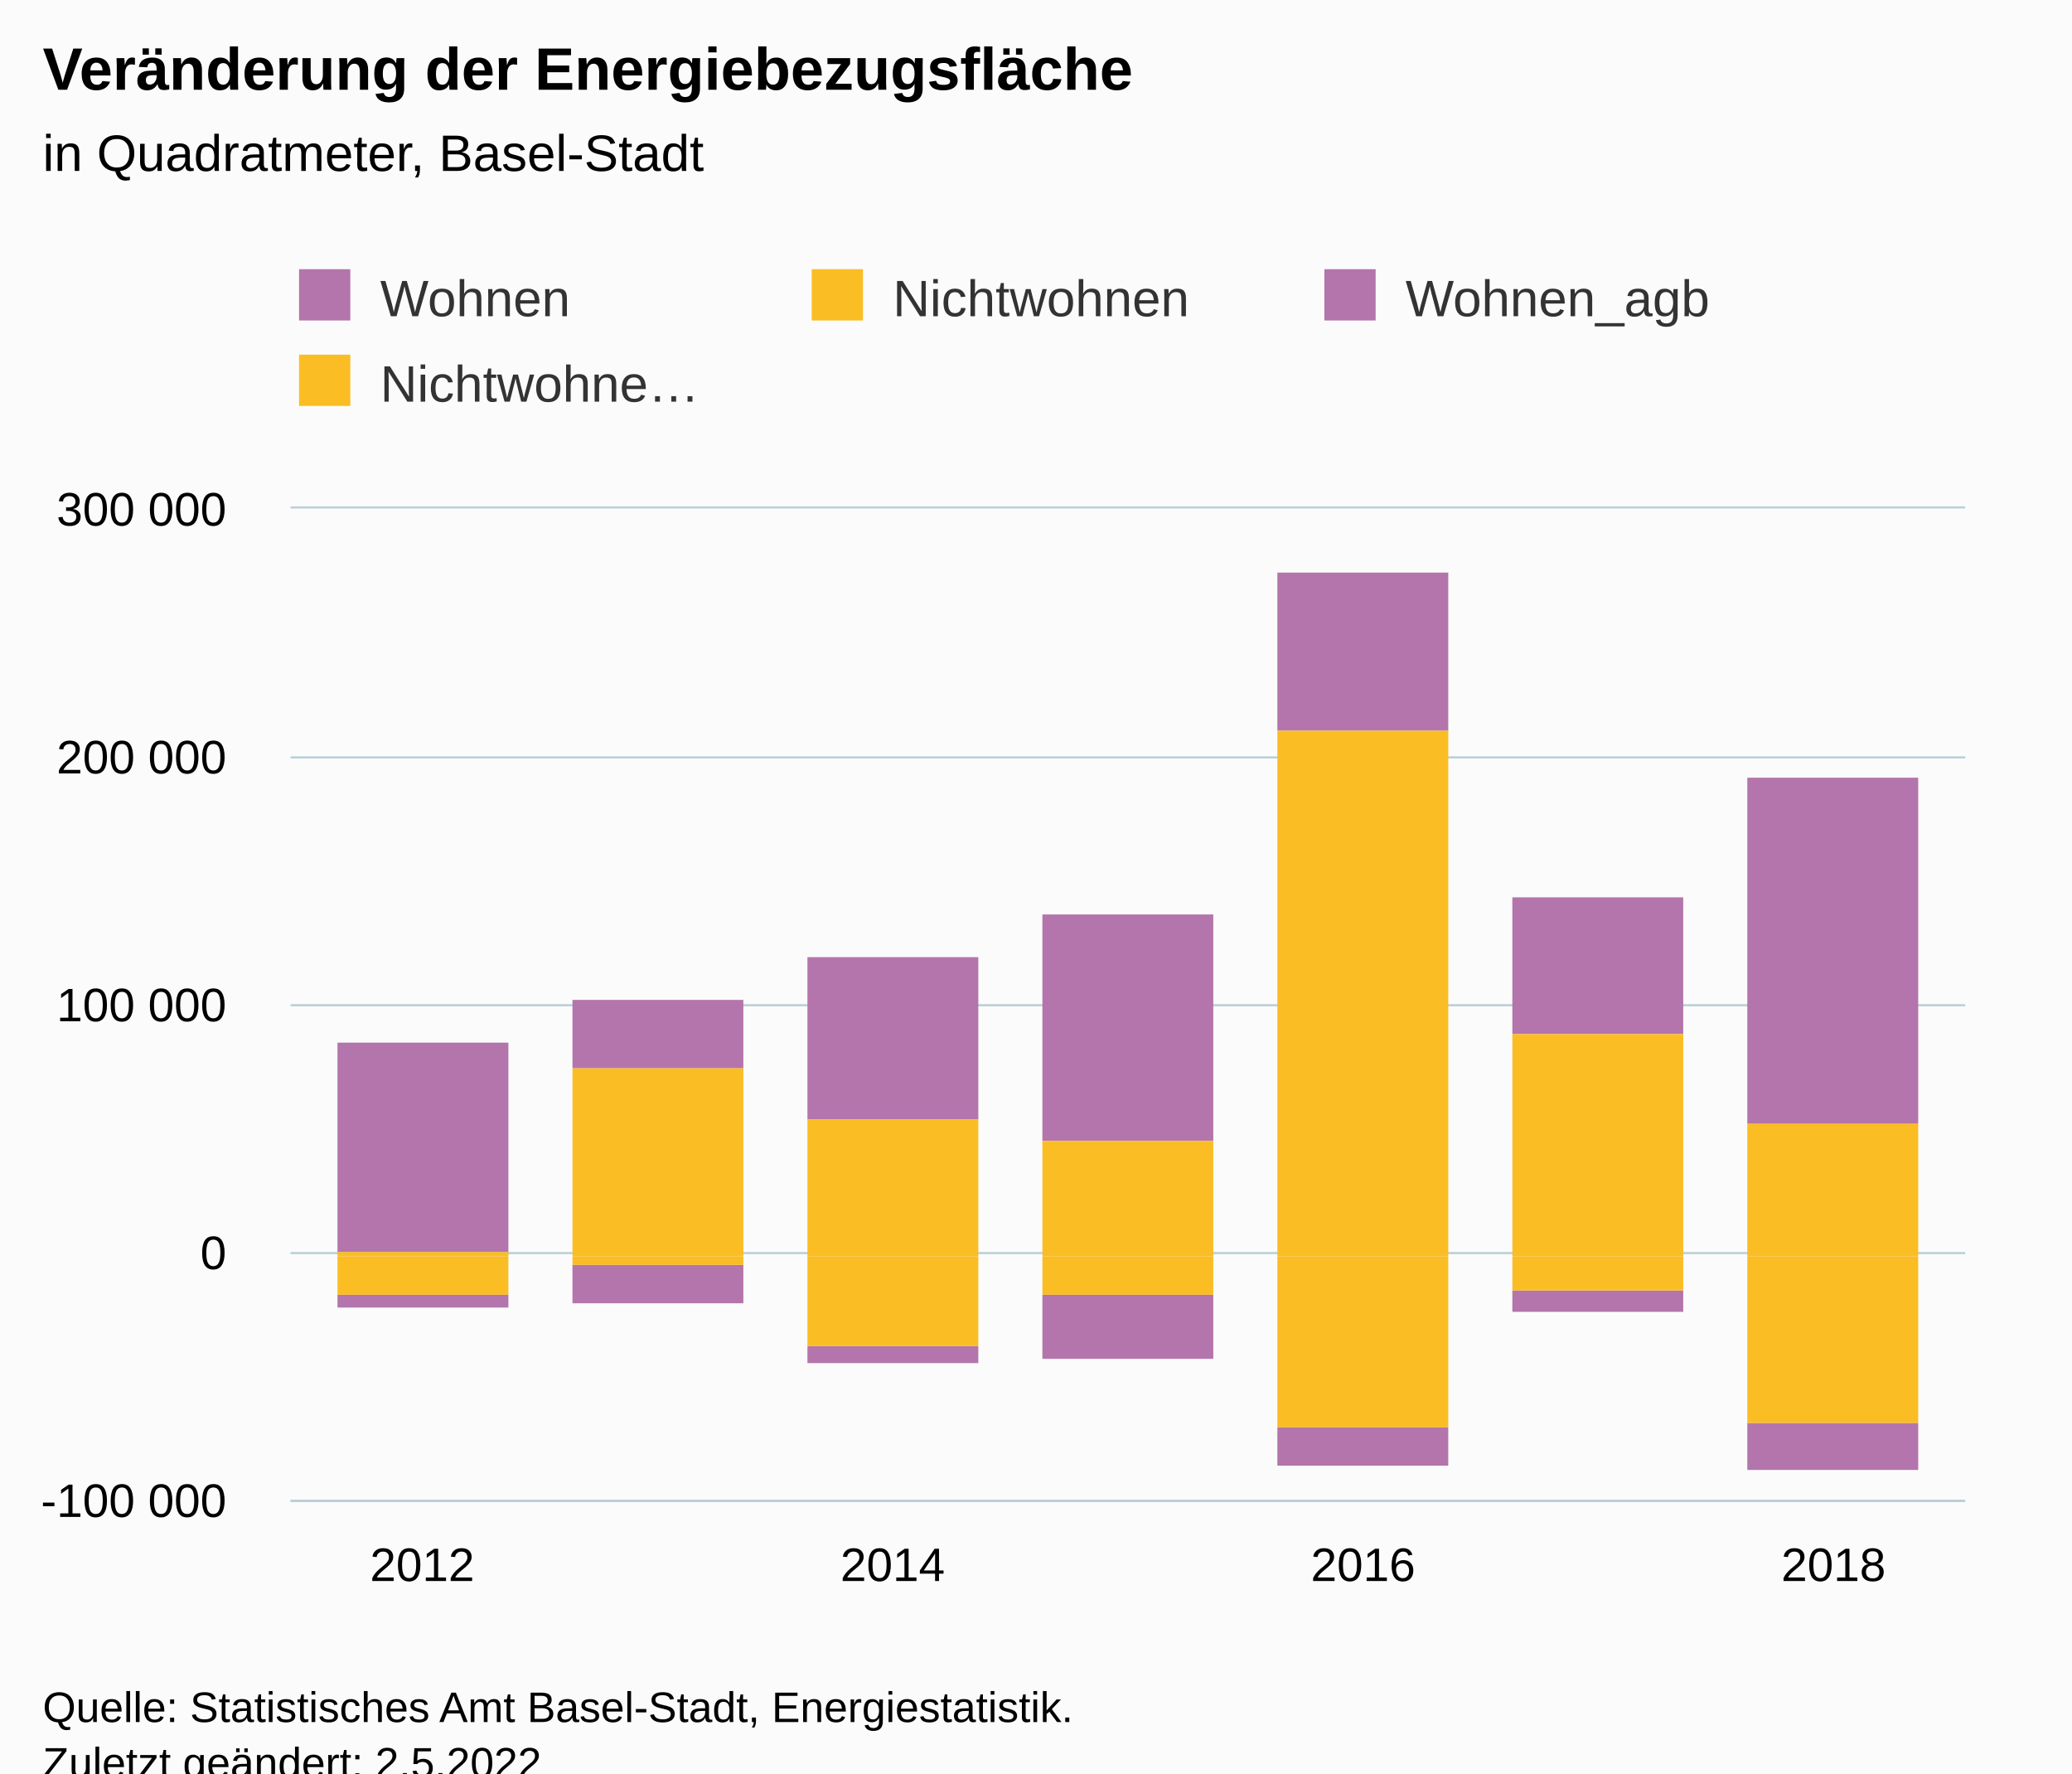
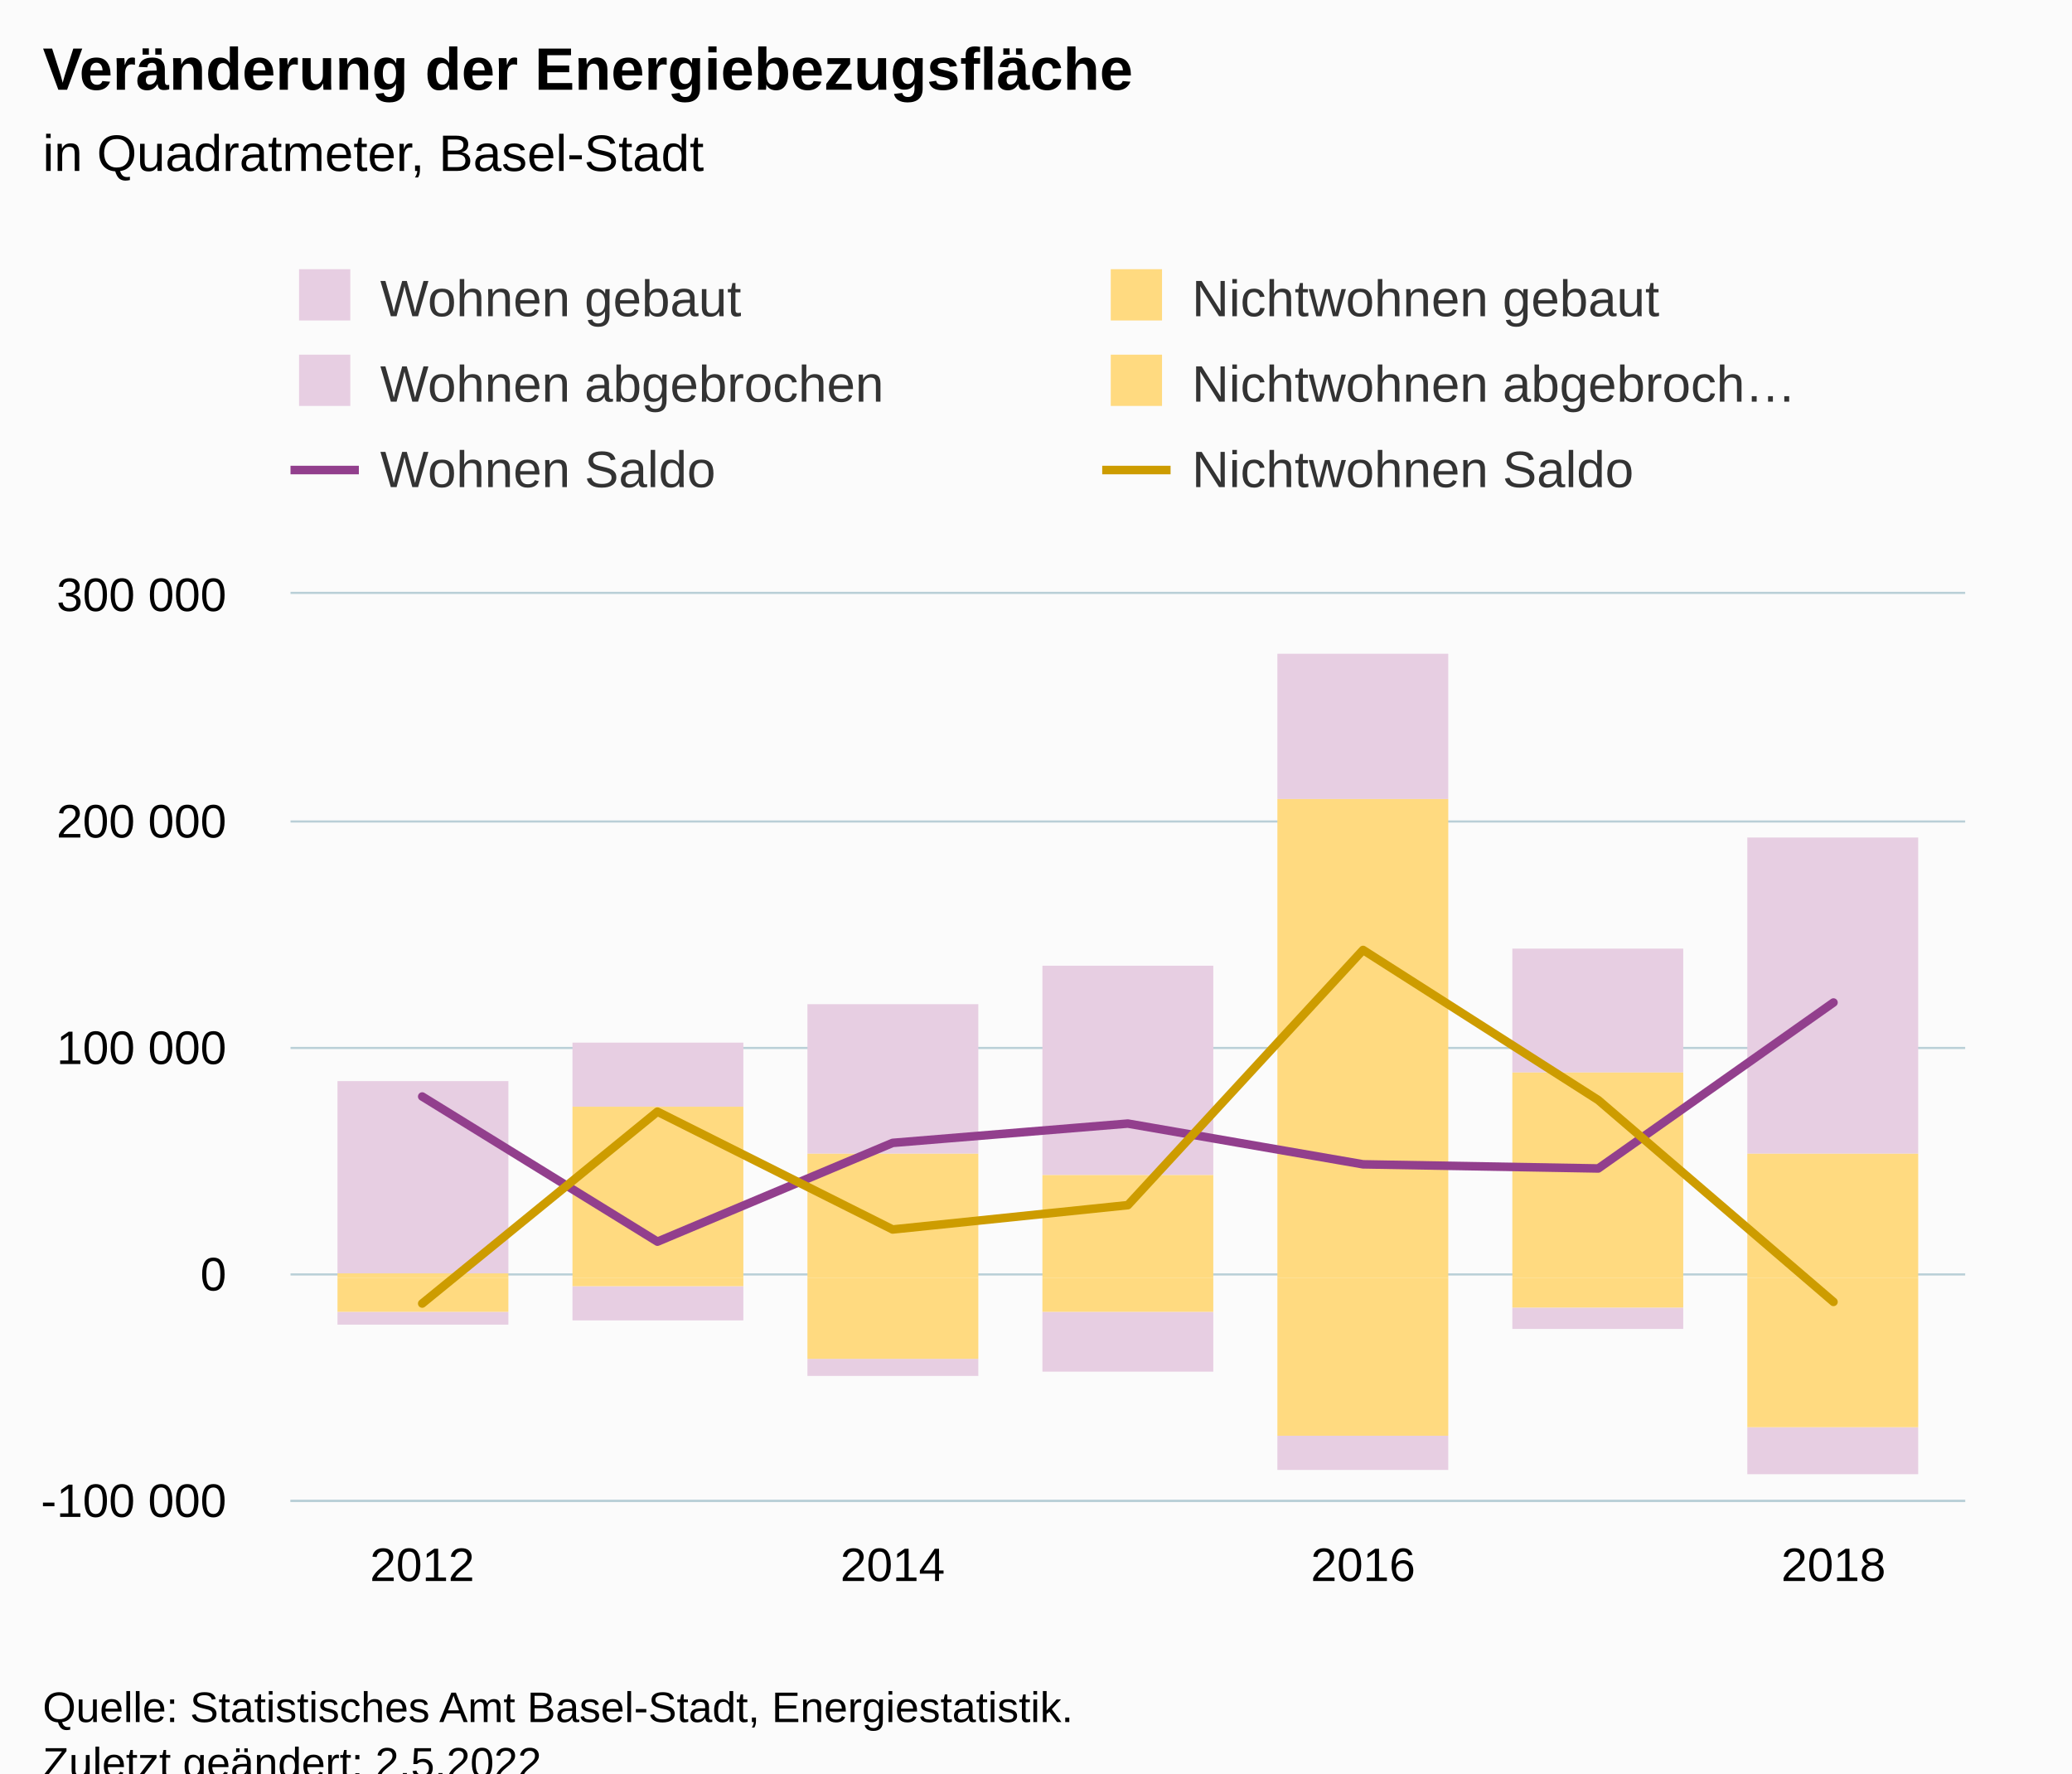
<svg xmlns="http://www.w3.org/2000/svg" version="1.1" class="highcharts-root" style="font-family:Arial;font-size:12px;" viewBox="0 0 485 415">
  <defs>
-     <clipPath id="highcharts-9tp0pby-35-">
-       <rect x="0" y="0" width="392" height="232" fill="none" />
+     <clipPath id="highcharts-m5xhltj-49-">
+       <rect x="0" y="0" width="392" height="212" fill="none" />
    </clipPath>
-     <clipPath id="highcharts-9tp0pby-43-">
-       <rect x="0" y="0" width="392" height="232" fill="none" />
+     <clipPath id="highcharts-m5xhltj-57-">
+       <rect x="0" y="0" width="392" height="212" fill="none" />
    </clipPath>
-     <clipPath id="highcharts-9tp0pby-65-">
-       <rect x="68" y="119" width="392" height="232" fill="none" />
+     <clipPath id="highcharts-m5xhltj-93-">
+       <rect x="68" y="139" width="392" height="212" fill="none" />
    </clipPath>
  </defs>
  <rect fill="#fbfbfb" class="highcharts-background" x="0" y="0" width="485" height="428" rx="0" ry="0" />
-   <rect fill="none" class="highcharts-plot-background" x="68" y="119" width="392" height="232" />
+   <rect fill="none" class="highcharts-plot-background" x="68" y="139" width="392" height="212" />
  <g class="highcharts-pane-group" data-z-index="0" />
  <g class="highcharts-grid highcharts-xaxis-grid" data-z-index="1">
-     <path fill="none" data-z-index="1" class="highcharts-grid-line" d="M 98.5 119 L 98.5 351" opacity="1" />
-     <path fill="none" data-z-index="1" class="highcharts-grid-line" d="M 208.5 119 L 208.5 351" opacity="1" />
-     <path fill="none" data-z-index="1" class="highcharts-grid-line" d="M 318.5 119 L 318.5 351" opacity="1" />
-     <path fill="none" data-z-index="1" class="highcharts-grid-line" d="M 428.5 119 L 428.5 351" opacity="1" />
+     <path fill="none" data-z-index="1" class="highcharts-grid-line" d="M 98.5 139 L 98.5 351" opacity="1" />
+     <path fill="none" data-z-index="1" class="highcharts-grid-line" d="M 208.5 139 L 208.5 351" opacity="1" />
+     <path fill="none" data-z-index="1" class="highcharts-grid-line" d="M 318.5 139 L 318.5 351" opacity="1" />
+     <path fill="none" data-z-index="1" class="highcharts-grid-line" d="M 428.5 139 L 428.5 351" opacity="1" />
  </g>
  <g class="highcharts-grid highcharts-yaxis-grid" data-z-index="1">
    <path fill="none" stroke="#B9CFD7" stroke-width="0.5" data-z-index="1" class="highcharts-grid-line" d="M 68 351.25 L 460 351.25" opacity="1" />
-     <path fill="none" stroke="#B9CFD7" stroke-width="0.5" data-z-index="1" class="highcharts-grid-line" d="M 68 293.25 L 460 293.25" opacity="1" />
-     <path fill="none" stroke="#B9CFD7" stroke-width="0.5" data-z-index="1" class="highcharts-grid-line" d="M 68 235.25 L 460 235.25" opacity="1" />
-     <path fill="none" stroke="#B9CFD7" stroke-width="0.5" data-z-index="1" class="highcharts-grid-line" d="M 68 177.25 L 460 177.25" opacity="1" />
-     <path fill="none" stroke="#B9CFD7" stroke-width="0.5" data-z-index="1" class="highcharts-grid-line" d="M 68 118.75 L 460 118.75" opacity="1" />
+     <path fill="none" stroke="#B9CFD7" stroke-width="0.5" data-z-index="1" class="highcharts-grid-line" d="M 68 298.25 L 460 298.25" opacity="1" />
+     <path fill="none" stroke="#B9CFD7" stroke-width="0.5" data-z-index="1" class="highcharts-grid-line" d="M 68 245.25 L 460 245.25" opacity="1" />
+     <path fill="none" stroke="#B9CFD7" stroke-width="0.5" data-z-index="1" class="highcharts-grid-line" d="M 68 192.25 L 460 192.25" opacity="1" />
+     <path fill="none" stroke="#B9CFD7" stroke-width="0.5" data-z-index="1" class="highcharts-grid-line" d="M 68 138.75 L 460 138.75" opacity="1" />
  </g>
-   <rect fill="none" class="highcharts-plot-border" data-z-index="1" x="68" y="119" width="392" height="232" />
+   <rect fill="none" class="highcharts-plot-border" data-z-index="1" x="68" y="139" width="392" height="212" />
  <g class="highcharts-axis highcharts-xaxis" data-z-index="2">
    <path fill="none" class="highcharts-axis-line" stroke="#B9CFD7" stroke-width="0.5" data-z-index="7" d="M 68 351.25 L 460 351.25" />
  </g>
  <g class="highcharts-axis highcharts-yaxis" data-z-index="2">
-     <path fill="none" class="highcharts-axis-line" data-z-index="7" d="M 68 119 L 68 351" />
+     <path fill="none" class="highcharts-axis-line" data-z-index="7" d="M 68 139 L 68 351" />
  </g>
  <g class="highcharts-series-group" data-z-index="3">
-     <g class="highcharts-series highcharts-series-0 highcharts-column-series" data-z-index="0.1" opacity="1" transform="translate(68,119) scale(1 1)" clip-path="url(#highcharts-9tp0pby-43-)">
-       <rect x="11" y="125" width="40" height="49" fill="#B375AB" opacity="1" class="highcharts-point" />
-       <rect x="66" y="115" width="40" height="16" fill="#B375AB" opacity="1" class="highcharts-point" />
-       <rect x="121" y="105" width="40" height="38" fill="#B375AB" opacity="1" class="highcharts-point" />
-       <rect x="176" y="95" width="40" height="53" fill="#B375AB" opacity="1" class="highcharts-point" />
-       <rect x="231" y="15" width="40" height="37" fill="#B375AB" opacity="1" class="highcharts-point" />
-       <rect x="286" y="91" width="40" height="32" fill="#B375AB" opacity="1" class="highcharts-point" />
-       <rect x="341" y="63" width="40" height="81" fill="#B375AB" opacity="1" class="highcharts-point" />
+     <g class="highcharts-series highcharts-series-0 highcharts-column-series" data-z-index="0.1" opacity="1" transform="translate(68,139) scale(1 1)" clip-path="url(#highcharts-m5xhltj-57-)">
+       <rect x="11" y="114" width="40" height="45" fill="#E7CEE2" opacity="1" class="highcharts-point" />
+       <rect x="66" y="105" width="40" height="15" fill="#E7CEE2" opacity="1" class="highcharts-point" />
+       <rect x="121" y="96" width="40" height="35" fill="#E7CEE2" opacity="1" class="highcharts-point" />
+       <rect x="176" y="87" width="40" height="49" fill="#E7CEE2" opacity="1" class="highcharts-point" />
+       <rect x="231" y="14" width="40" height="34" fill="#E7CEE2" opacity="1" class="highcharts-point" />
+       <rect x="286" y="83" width="40" height="29" fill="#E7CEE2" opacity="1" class="highcharts-point" />
+       <rect x="341" y="57" width="40" height="74" fill="#E7CEE2" opacity="1" class="highcharts-point" />
    </g>
-     <g class="highcharts-markers highcharts-series-0 highcharts-column-series" data-z-index="0.1" opacity="1" transform="translate(68,119) scale(1 1)" clip-path="none" />
-     <g class="highcharts-series highcharts-series-1 highcharts-column-series" data-z-index="0.1" opacity="1" transform="translate(68,119) scale(1 1)" clip-path="url(#highcharts-9tp0pby-43-)">
-       <rect x="11" y="174" width="40" height="1" fill="#FABD24" opacity="1" class="highcharts-point" />
-       <rect x="66" y="131" width="40" height="44" fill="#FABD24" opacity="1" class="highcharts-point" />
-       <rect x="121" y="143" width="40" height="32" fill="#FABD24" opacity="1" class="highcharts-point" />
-       <rect x="176" y="148" width="40" height="27" fill="#FABD24" opacity="1" class="highcharts-point" />
-       <rect x="231" y="52" width="40" height="123" fill="#FABD24" opacity="1" class="highcharts-point" />
-       <rect x="286" y="123" width="40" height="52" fill="#FABD24" opacity="1" class="highcharts-point" />
-       <rect x="341" y="144" width="40" height="31" fill="#FABD24" opacity="1" class="highcharts-point" />
+     <g class="highcharts-markers highcharts-series-0 highcharts-column-series" data-z-index="0.1" opacity="1" transform="translate(68,139) scale(1 1)" clip-path="none" />
+     <g class="highcharts-series highcharts-series-1 highcharts-column-series" data-z-index="0.1" opacity="1" transform="translate(68,139) scale(1 1)" clip-path="url(#highcharts-m5xhltj-57-)">
+       <rect x="11" y="159" width="40" height="1" fill="#FFDA80" opacity="1" class="highcharts-point" />
+       <rect x="66" y="120" width="40" height="40" fill="#FFDA80" opacity="1" class="highcharts-point" />
+       <rect x="121" y="131" width="40" height="29" fill="#FFDA80" opacity="1" class="highcharts-point" />
+       <rect x="176" y="136" width="40" height="24" fill="#FFDA80" opacity="1" class="highcharts-point" />
+       <rect x="231" y="48" width="40" height="112" fill="#FFDA80" opacity="1" class="highcharts-point" />
+       <rect x="286" y="112" width="40" height="48" fill="#FFDA80" opacity="1" class="highcharts-point" />
+       <rect x="341" y="131" width="40" height="29" fill="#FFDA80" opacity="1" class="highcharts-point" />
    </g>
-     <g class="highcharts-markers highcharts-series-1 highcharts-column-series" data-z-index="0.1" opacity="1" transform="translate(68,119) scale(1 1)" clip-path="none" />
-     <g class="highcharts-series highcharts-series-2 highcharts-column-series" data-z-index="0.1" opacity="1" transform="translate(68,119) scale(1 1)" clip-path="url(#highcharts-9tp0pby-43-)">
-       <rect x="11" y="184" width="40" height="3" fill="#B375AB" opacity="1" class="highcharts-point highcharts-negative" />
-       <rect x="66" y="177" width="40" height="9" fill="#B375AB" opacity="1" class="highcharts-point highcharts-negative" />
-       <rect x="121" y="196" width="40" height="4" fill="#B375AB" opacity="1" class="highcharts-point highcharts-negative" />
-       <rect x="176" y="184" width="40" height="15" fill="#B375AB" opacity="1" class="highcharts-point highcharts-negative" />
-       <rect x="231" y="215" width="40" height="9" fill="#B375AB" opacity="1" class="highcharts-point highcharts-negative" />
-       <rect x="286" y="183" width="40" height="5" fill="#B375AB" opacity="1" class="highcharts-point highcharts-negative" />
-       <rect x="341" y="214" width="40" height="11" fill="#B375AB" opacity="1" class="highcharts-point highcharts-negative" />
+     <g class="highcharts-markers highcharts-series-1 highcharts-column-series" data-z-index="0.1" opacity="1" transform="translate(68,139) scale(1 1)" clip-path="none" />
+     <g class="highcharts-series highcharts-series-2 highcharts-column-series" data-z-index="0.1" opacity="1" transform="translate(68,139) scale(1 1)" clip-path="url(#highcharts-m5xhltj-57-)">
+       <rect x="11" y="168" width="40" height="3" fill="#E7CEE2" opacity="1" class="highcharts-point highcharts-negative" />
+       <rect x="66" y="162" width="40" height="8" fill="#E7CEE2" opacity="1" class="highcharts-point highcharts-negative" />
+       <rect x="121" y="179" width="40" height="4" fill="#E7CEE2" opacity="1" class="highcharts-point highcharts-negative" />
+       <rect x="176" y="168" width="40" height="14" fill="#E7CEE2" opacity="1" class="highcharts-point highcharts-negative" />
+       <rect x="231" y="197" width="40" height="8" fill="#E7CEE2" opacity="1" class="highcharts-point highcharts-negative" />
+       <rect x="286" y="167" width="40" height="5" fill="#E7CEE2" opacity="1" class="highcharts-point highcharts-negative" />
+       <rect x="341" y="195" width="40" height="11" fill="#E7CEE2" opacity="1" class="highcharts-point highcharts-negative" />
    </g>
-     <g class="highcharts-markers highcharts-series-2 highcharts-column-series" data-z-index="0.1" opacity="1" transform="translate(68,119) scale(1 1)" clip-path="none" />
-     <g class="highcharts-series highcharts-series-3 highcharts-column-series" data-z-index="0.1" opacity="1" transform="translate(68,119) scale(1 1)" clip-path="url(#highcharts-9tp0pby-43-)">
-       <rect x="11" y="175" width="40" height="9" fill="#FABD24" opacity="1" class="highcharts-point highcharts-negative" />
-       <rect x="66" y="175" width="40" height="2" fill="#FABD24" opacity="1" class="highcharts-point highcharts-negative" />
-       <rect x="121" y="175" width="40" height="21" fill="#FABD24" opacity="1" class="highcharts-point highcharts-negative" />
-       <rect x="176" y="175" width="40" height="9" fill="#FABD24" opacity="1" class="highcharts-point highcharts-negative" />
-       <rect x="231" y="175" width="40" height="40" fill="#FABD24" opacity="1" class="highcharts-point highcharts-negative" />
-       <rect x="286" y="175" width="40" height="8" fill="#FABD24" opacity="1" class="highcharts-point highcharts-negative" />
-       <rect x="341" y="175" width="40" height="39" fill="#FABD24" opacity="1" class="highcharts-point highcharts-negative" />
+     <g class="highcharts-markers highcharts-series-2 highcharts-column-series" data-z-index="0.1" opacity="1" transform="translate(68,139) scale(1 1)" clip-path="none" />
+     <g class="highcharts-series highcharts-series-3 highcharts-column-series" data-z-index="0.1" opacity="1" transform="translate(68,139) scale(1 1)" clip-path="url(#highcharts-m5xhltj-57-)">
+       <rect x="11" y="160" width="40" height="8" fill="#FFDA80" opacity="1" class="highcharts-point highcharts-negative" />
+       <rect x="66" y="160" width="40" height="2" fill="#FFDA80" opacity="1" class="highcharts-point highcharts-negative" />
+       <rect x="121" y="160" width="40" height="19" fill="#FFDA80" opacity="1" class="highcharts-point highcharts-negative" />
+       <rect x="176" y="160" width="40" height="8" fill="#FFDA80" opacity="1" class="highcharts-point highcharts-negative" />
+       <rect x="231" y="160" width="40" height="37" fill="#FFDA80" opacity="1" class="highcharts-point highcharts-negative" />
+       <rect x="286" y="160" width="40" height="7" fill="#FFDA80" opacity="1" class="highcharts-point highcharts-negative" />
+       <rect x="341" y="160" width="40" height="35" fill="#FFDA80" opacity="1" class="highcharts-point highcharts-negative" />
    </g>
-     <g class="highcharts-markers highcharts-series-3 highcharts-column-series" data-z-index="0.1" opacity="1" transform="translate(68,119) scale(1 1)" clip-path="none" />
+     <g class="highcharts-markers highcharts-series-3 highcharts-column-series" data-z-index="0.1" opacity="1" transform="translate(68,139) scale(1 1)" clip-path="none" />
+     <g class="highcharts-series highcharts-series-4 highcharts-line-series" data-z-index="0.1" opacity="1" transform="translate(68,139) scale(1 1)" clip-path="url(#highcharts-m5xhltj-57-)">
+       <path fill="none" d="M 30.831 117.615 L 85.888 151.578 L 140.944 128.462 L 196 123.945 L 251.056 133.482 L 306.112 134.45 L 361.169 95.617" class="highcharts-graph" data-z-index="1" stroke="#923F8D" stroke-width="2" stroke-linejoin="round" stroke-linecap="round" />
+     </g>
+     <g class="highcharts-markers highcharts-series-4 highcharts-line-series" data-z-index="0.1" opacity="1" transform="translate(68,139) scale(1 1)" clip-path="none" />
+     <g class="highcharts-series highcharts-series-5 highcharts-line-series" data-z-index="0.1" opacity="1" transform="translate(68,139) scale(1 1)" clip-path="url(#highcharts-m5xhltj-57-)">
+       <path fill="none" d="M 30.831 166.054 L 85.888 121.153 L 140.944 148.728 L 196 143.032 L 251.056 83.316 L 306.112 118.45 L 361.169 165.672" class="highcharts-graph" data-z-index="1" stroke="#CD9C00" stroke-width="2" stroke-linejoin="round" stroke-linecap="round" />
+     </g>
+     <g class="highcharts-markers highcharts-series-5 highcharts-line-series" data-z-index="0.1" opacity="1" transform="translate(68,139) scale(1 1)" clip-path="none" />
  </g>
  <text x="10" text-anchor="start" class="highcharts-title" data-z-index="4" style="color:#000000;font-size:14px;font-weight:bold;fill:#000000;" y="21">
    <tspan>Veränderung der Energiebezugsfläche</tspan>
  </text>
  <text x="10" text-anchor="start" class="highcharts-subtitle" data-z-index="4" style="color:#000000;font-size:12px;font-weight:normal;fill:#000000;" y="40">
    <tspan>in Quadratmeter, Basel-Stadt</tspan>
  </text>
  <text x="10" text-anchor="start" class="highcharts-caption" data-z-index="4" style="color:#666666;fill:#666666;" y="385" />
  <g class="highcharts-legend" data-z-index="7" transform="translate(60,56)">
-     <rect fill="none" class="highcharts-legend-box" rx="0" ry="0" x="0" y="0" width="356" height="51" visibility="visible" />
+     <rect fill="none" class="highcharts-legend-box" rx="0" ry="0" x="0" y="0" width="376" height="71" visibility="visible" />
    <g data-z-index="1">
      <g>
        <g class="highcharts-legend-item highcharts-column-series highcharts-color-undefined highcharts-series-0" data-z-index="1" transform="translate(8,3)">
          <text x="21" style="color:#333333;cursor:pointer;font-size:12px;font-weight:normal;fill:#333333;" text-anchor="start" data-z-index="2" y="15">
-             <tspan>Wohnen</tspan>
+             <tspan>Wohnen gebaut</tspan>
          </text>
-           <rect x="2" y="4" width="12" height="12" fill="#B375AB" class="highcharts-point" data-z-index="3" />
+           <rect x="2" y="4" width="12" height="12" fill="#E7CEE2" class="highcharts-point" data-z-index="3" />
        </g>
-         <g class="highcharts-legend-item highcharts-column-series highcharts-color-undefined highcharts-series-1" data-z-index="1" transform="translate(128,3)">
+         <g class="highcharts-legend-item highcharts-column-series highcharts-color-undefined highcharts-series-1" data-z-index="1" transform="translate(198,3)">
          <text x="21" y="15" style="color:#333333;cursor:pointer;font-size:12px;font-weight:normal;fill:#333333;" text-anchor="start" data-z-index="2">
-             <tspan>Nichtwohnen</tspan>
+             <tspan>Nichtwohnen gebaut</tspan>
          </text>
-           <rect x="2" y="4" width="12" height="12" fill="#FABD24" class="highcharts-point" data-z-index="3" />
+           <rect x="2" y="4" width="12" height="12" fill="#FFDA80" class="highcharts-point" data-z-index="3" />
        </g>
-         <g class="highcharts-legend-item highcharts-column-series highcharts-color-undefined highcharts-series-2" data-z-index="1" transform="translate(248,3)">
+         <g class="highcharts-legend-item highcharts-column-series highcharts-color-undefined highcharts-series-2" data-z-index="1" transform="translate(8,23)">
          <text x="21" y="15" style="color:#333333;cursor:pointer;font-size:12px;font-weight:normal;fill:#333333;" text-anchor="start" data-z-index="2">
-             <tspan>Wohnen_agb</tspan>
+             <tspan>Wohnen abgebrochen</tspan>
          </text>
-           <rect x="2" y="4" width="12" height="12" fill="#B375AB" class="highcharts-point" data-z-index="3" />
+           <rect x="2" y="4" width="12" height="12" fill="#E7CEE2" class="highcharts-point" data-z-index="3" />
        </g>
-         <g class="highcharts-legend-item highcharts-column-series highcharts-color-undefined highcharts-series-3" data-z-index="1" transform="translate(8,23)">
+         <g class="highcharts-legend-item highcharts-column-series highcharts-color-undefined highcharts-series-3" data-z-index="1" transform="translate(198,23)">
          <text x="21" y="15" style="color:#333333;cursor:pointer;font-size:12px;font-weight:normal;fill:#333333;" text-anchor="start" data-z-index="2">
-             <tspan>Nichtwohne…</tspan>
+             <tspan>Nichtwohnen abgebroch…</tspan>
          </text>
-           <rect x="2" y="4" width="12" height="12" fill="#FABD24" class="highcharts-point" data-z-index="3" />
+           <rect x="2" y="4" width="12" height="12" fill="#FFDA80" class="highcharts-point" data-z-index="3" />
+         </g>
+         <g class="highcharts-legend-item highcharts-line-series highcharts-color-undefined highcharts-series-4" data-z-index="1" transform="translate(8,43)">
+           <path fill="none" d="M 0 11 L 16 11" class="highcharts-graph" stroke="#923F8D" stroke-width="2" />
+           <text x="21" y="15" style="color:#333333;cursor:pointer;font-size:12px;font-weight:normal;fill:#333333;" text-anchor="start" data-z-index="2">
+             <tspan>Wohnen Saldo</tspan>
+           </text>
+         </g>
+         <g class="highcharts-legend-item highcharts-line-series highcharts-color-undefined highcharts-series-5" data-z-index="1" transform="translate(198,43)">
+           <path fill="none" d="M 0 11 L 16 11" class="highcharts-graph" stroke="#CD9C00" stroke-width="2" />
+           <text x="21" y="15" style="color:#333333;cursor:pointer;font-size:12px;font-weight:normal;fill:#333333;" text-anchor="start" data-z-index="2">
+             <tspan>Nichtwohnen Saldo</tspan>
+           </text>
        </g>
      </g>
    </g>
  </g>
  <g class="highcharts-axis-labels highcharts-xaxis-labels" data-z-index="7">
    <text x="98.831" style="color:#000000;cursor:default;font-size:11px;fill:#000000;" text-anchor="middle" transform="translate(0,0)" y="370" opacity="1">2012</text>
    <text x="208.944" style="color:#000000;cursor:default;font-size:11px;fill:#000000;" text-anchor="middle" transform="translate(0,0)" y="370" opacity="1">2014</text>
    <text x="319.056" style="color:#000000;cursor:default;font-size:11px;fill:#000000;" text-anchor="middle" transform="translate(0,0)" y="370" opacity="1">2016</text>
    <text x="429.169" style="color:#000000;cursor:default;font-size:11px;fill:#000000;" text-anchor="middle" transform="translate(0,0)" y="370" opacity="1">2018</text>
  </g>
  <g class="highcharts-axis-labels highcharts-yaxis-labels" data-z-index="7">
    <text x="53" style="color:#000000;cursor:default;font-size:11px;fill:#000000;" text-anchor="end" transform="translate(0,0)" y="355" opacity="1">
      <tspan>-100 000</tspan>
    </text>
-     <text x="53" style="color:#000000;cursor:default;font-size:11px;fill:#000000;" text-anchor="end" transform="translate(0,0)" y="297" opacity="1">0</text>
-     <text x="53" style="color:#000000;cursor:default;font-size:11px;fill:#000000;" text-anchor="end" transform="translate(0,0)" y="239" opacity="1">
+     <text x="53" style="color:#000000;cursor:default;font-size:11px;fill:#000000;" text-anchor="end" transform="translate(0,0)" y="302" opacity="1">0</text>
+     <text x="53" style="color:#000000;cursor:default;font-size:11px;fill:#000000;" text-anchor="end" transform="translate(0,0)" y="249" opacity="1">
      <tspan>100 000</tspan>
    </text>
-     <text x="53" style="color:#000000;cursor:default;font-size:11px;fill:#000000;" text-anchor="end" transform="translate(0,0)" y="181" opacity="1">
+     <text x="53" style="color:#000000;cursor:default;font-size:11px;fill:#000000;" text-anchor="end" transform="translate(0,0)" y="196" opacity="1">
      <tspan>200 000</tspan>
    </text>
-     <text x="53" style="color:#000000;cursor:default;font-size:11px;fill:#000000;" text-anchor="end" transform="translate(0,0)" y="123" opacity="1">
+     <text x="53" style="color:#000000;cursor:default;font-size:11px;fill:#000000;" text-anchor="end" transform="translate(0,0)" y="143" opacity="1">
      <tspan>300 000</tspan>
    </text>
  </g>
  <text x="10" class="highcharts-credits" text-anchor="start" data-z-index="8" style="cursor:default;color:#000000;font-size:10px;fill:#000000;" y="403">
    <tspan>Quelle: Statistisches Amt Basel-Stadt, Energiestatistik.</tspan>
    <tspan x="10" dy="13">Zuletzt geändert: 2.5.2022</tspan>
  </text>
-   <g class="highcharts-control-points" data-z-index="99" clip-path="url(#highcharts-9tp0pby-65-)" />
+   <g class="highcharts-control-points" data-z-index="99" clip-path="url(#highcharts-m5xhltj-93-)" />
</svg>
